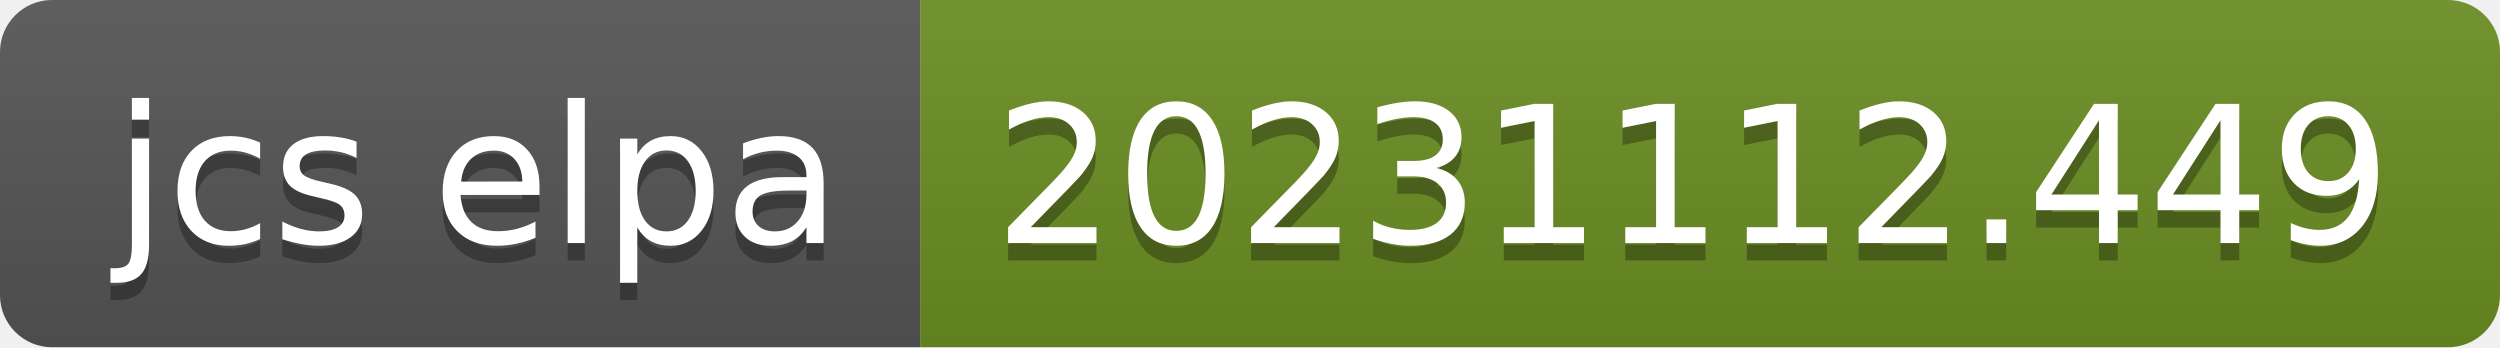
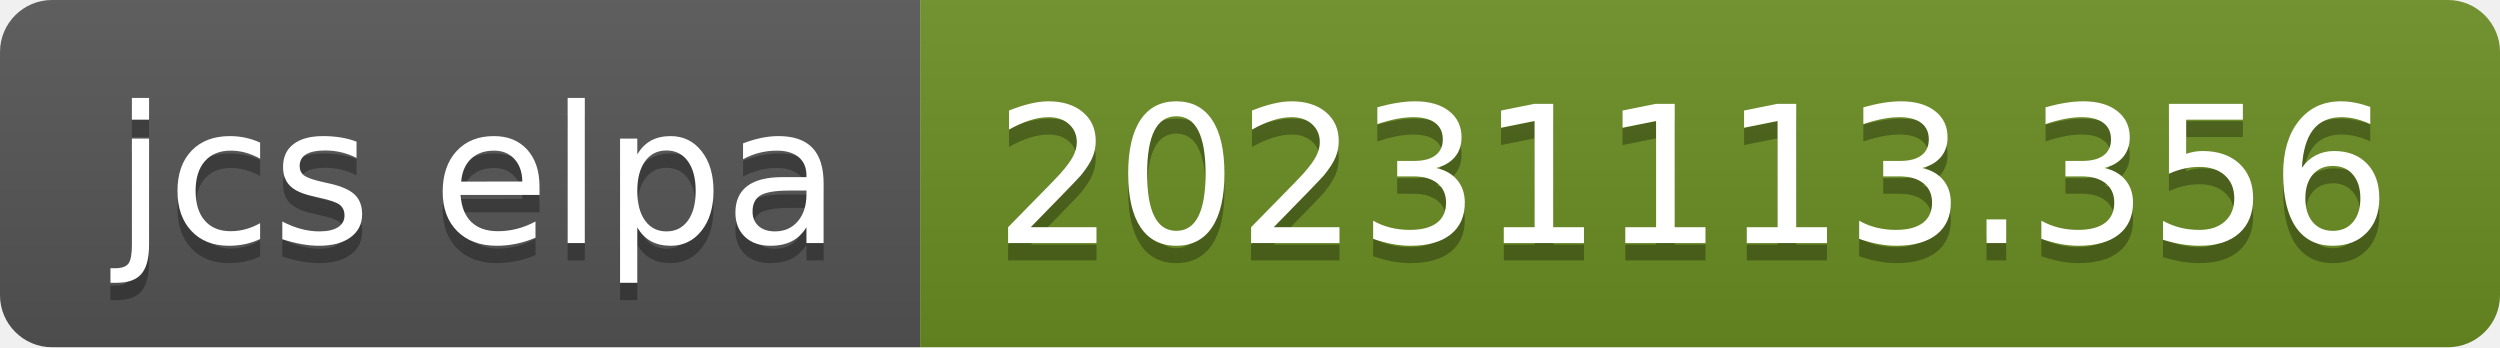
- <svg xmlns="http://www.w3.org/2000/svg" width="144" height="20" role="img" aria-label="jcs elpa: 20231112.449">
+ <svg xmlns="http://www.w3.org/2000/svg" width="144" height="20" role="img" aria-label="jcs elpa: 20231113.356">
  <linearGradient id="s" x2="0" y2="100%">
    <stop offset="0" stop-color="#bbb" stop-opacity=".1" />
    <stop offset="1" stop-opacity=".1" />
  </linearGradient>
  <clipPath id="r">
    <rect width="144" height="20" rx="3" fill="#fff" />
  </clipPath>
  <g clip-path="url(#r)">
    <rect width="53" height="20" fill="#555" />
    <rect x="53" width="91" height="20" fill="#6b8e23" />
    <rect width="144" height="20" fill="url(#s)" />
  </g>
  <g fill="#fff" text-anchor="middle" font-family="Verdana,Geneva,DejaVu Sans,sans-serif" text-rendering="geometricPrecision" font-size="110">
    <text aria-hidden="true" x="275" y="150" fill="#010101" fill-opacity=".3" transform="scale(.1)" textLength="430">jcs elpa</text>
    <text x="275" y="140" transform="scale(.1)" fill="#fff" textLength="430">jcs elpa</text>
-     <text aria-hidden="true" x="975" y="150" fill="#010101" fill-opacity=".3" transform="scale(.1)" textLength="810">20231112.449</text>
-     <text x="975" y="140" transform="scale(.1)" fill="#fff" textLength="810">20231112.449</text>
+     <text aria-hidden="true" x="975" y="150" fill="#010101" fill-opacity=".3" transform="scale(.1)" textLength="810">20231113.356</text>
+     <text x="975" y="140" transform="scale(.1)" fill="#fff" textLength="810">20231113.356</text>
  </g>
</svg>
